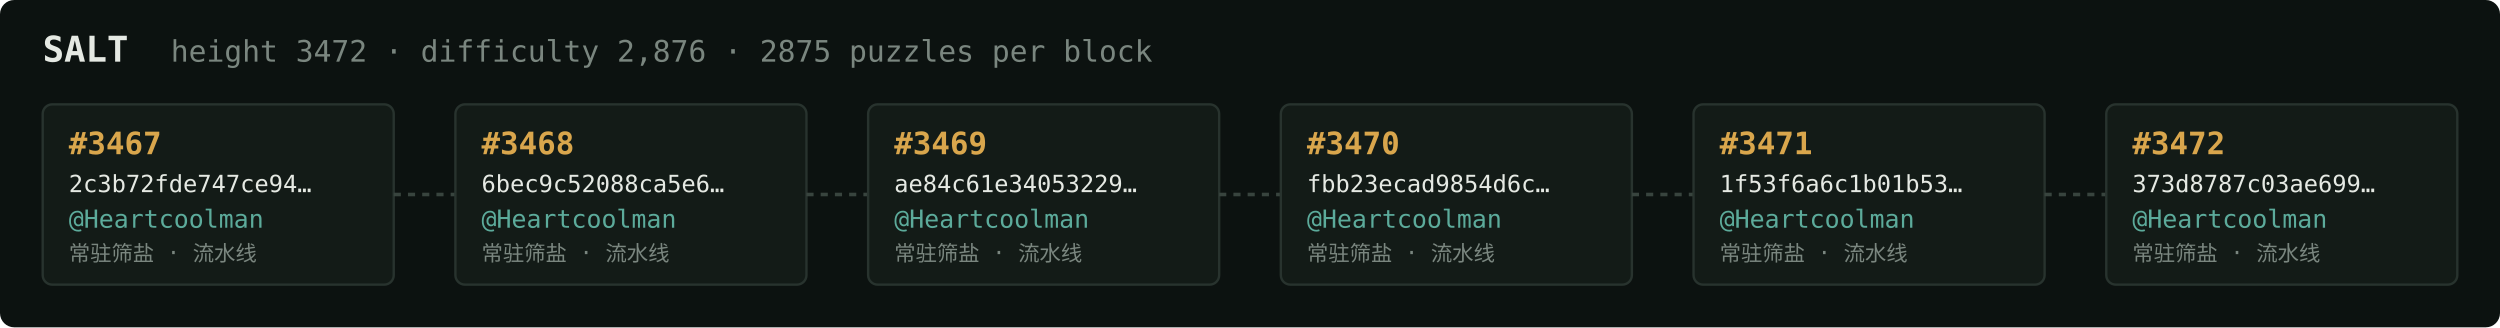
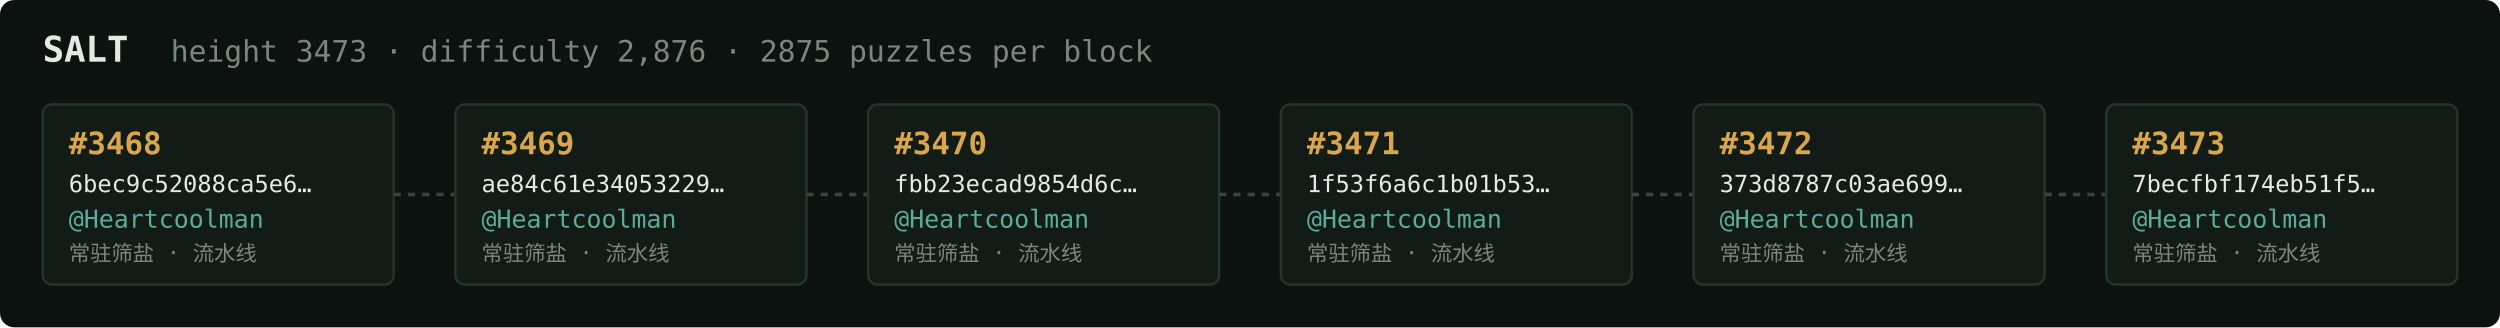
<svg xmlns="http://www.w3.org/2000/svg" width="1054" height="138" viewBox="0 0 1054 138" font-family="ui-monospace,SFMono-Regular,Menlo,monospace">
  <rect fill="#0c1210" width="1054" height="138" rx="6" />
  <text x="18" y="26" fill="#e5e9e3" font-size="15" font-weight="700">SALT</text>
-   <text x="72" y="26" fill="#7a867f" font-size="12.5">height 3472 · difficulty 2,876 · 2875 puzzles per block</text>
+   <text x="72" y="26" fill="#7a867f" font-size="12.5">height 3473 · difficulty 2,876 · 2875 puzzles per block</text>
  <rect x="18" y="44" width="148" height="76" rx="4" fill="#131b17" stroke="#28332e" stroke-width="1" />
-   <text x="29" y="65" fill="#d9a64c" font-size="13" font-weight="700">#3467</text>
-   <text x="29" y="81" fill="#e5e9e3" font-size="10">2c3b72fde747ce94…</text>
+   <text x="29" y="65" fill="#d9a64c" font-size="13" font-weight="700">#3468</text>
+   <text x="29" y="81" fill="#e5e9e3" font-size="10">6bec9c52088ca5e6…</text>
  <text x="29" y="96" fill="#5cab9b" font-size="10.5">@Heartcoolman</text>
  <text x="29" y="110" fill="#7a867f" font-size="9">常驻筛盐 · 流水线</text>
  <line x1="166" y1="82.0" x2="192" y2="82.0" stroke="#38443e" stroke-width="1.5" stroke-dasharray="3 3" />
  <rect x="192" y="44" width="148" height="76" rx="4" fill="#131b17" stroke="#28332e" stroke-width="1" />
-   <text x="203" y="65" fill="#d9a64c" font-size="13" font-weight="700">#3468</text>
-   <text x="203" y="81" fill="#e5e9e3" font-size="10">6bec9c52088ca5e6…</text>
+   <text x="203" y="65" fill="#d9a64c" font-size="13" font-weight="700">#3469</text>
+   <text x="203" y="81" fill="#e5e9e3" font-size="10">ae84c61e34053229…</text>
  <text x="203" y="96" fill="#5cab9b" font-size="10.5">@Heartcoolman</text>
  <text x="203" y="110" fill="#7a867f" font-size="9">常驻筛盐 · 流水线</text>
  <line x1="340" y1="82.0" x2="366" y2="82.0" stroke="#38443e" stroke-width="1.5" stroke-dasharray="3 3" />
  <rect x="366" y="44" width="148" height="76" rx="4" fill="#131b17" stroke="#28332e" stroke-width="1" />
-   <text x="377" y="65" fill="#d9a64c" font-size="13" font-weight="700">#3469</text>
-   <text x="377" y="81" fill="#e5e9e3" font-size="10">ae84c61e34053229…</text>
+   <text x="377" y="65" fill="#d9a64c" font-size="13" font-weight="700">#3470</text>
+   <text x="377" y="81" fill="#e5e9e3" font-size="10">fbb23ecad9854d6c…</text>
  <text x="377" y="96" fill="#5cab9b" font-size="10.5">@Heartcoolman</text>
  <text x="377" y="110" fill="#7a867f" font-size="9">常驻筛盐 · 流水线</text>
  <line x1="514" y1="82.0" x2="540" y2="82.0" stroke="#38443e" stroke-width="1.5" stroke-dasharray="3 3" />
  <rect x="540" y="44" width="148" height="76" rx="4" fill="#131b17" stroke="#28332e" stroke-width="1" />
-   <text x="551" y="65" fill="#d9a64c" font-size="13" font-weight="700">#3470</text>
-   <text x="551" y="81" fill="#e5e9e3" font-size="10">fbb23ecad9854d6c…</text>
+   <text x="551" y="65" fill="#d9a64c" font-size="13" font-weight="700">#3471</text>
+   <text x="551" y="81" fill="#e5e9e3" font-size="10">1f53f6a6c1b01b53…</text>
  <text x="551" y="96" fill="#5cab9b" font-size="10.5">@Heartcoolman</text>
  <text x="551" y="110" fill="#7a867f" font-size="9">常驻筛盐 · 流水线</text>
  <line x1="688" y1="82.0" x2="714" y2="82.0" stroke="#38443e" stroke-width="1.5" stroke-dasharray="3 3" />
  <rect x="714" y="44" width="148" height="76" rx="4" fill="#131b17" stroke="#28332e" stroke-width="1" />
-   <text x="725" y="65" fill="#d9a64c" font-size="13" font-weight="700">#3471</text>
-   <text x="725" y="81" fill="#e5e9e3" font-size="10">1f53f6a6c1b01b53…</text>
+   <text x="725" y="65" fill="#d9a64c" font-size="13" font-weight="700">#3472</text>
+   <text x="725" y="81" fill="#e5e9e3" font-size="10">373d8787c03ae699…</text>
  <text x="725" y="96" fill="#5cab9b" font-size="10.5">@Heartcoolman</text>
  <text x="725" y="110" fill="#7a867f" font-size="9">常驻筛盐 · 流水线</text>
  <line x1="862" y1="82.0" x2="888" y2="82.0" stroke="#38443e" stroke-width="1.5" stroke-dasharray="3 3" />
  <rect x="888" y="44" width="148" height="76" rx="4" fill="#131b17" stroke="#28332e" stroke-width="1" />
-   <text x="899" y="65" fill="#d9a64c" font-size="13" font-weight="700">#3472</text>
-   <text x="899" y="81" fill="#e5e9e3" font-size="10">373d8787c03ae699…</text>
+   <text x="899" y="65" fill="#d9a64c" font-size="13" font-weight="700">#3473</text>
+   <text x="899" y="81" fill="#e5e9e3" font-size="10">7becfbf174eb51f5…</text>
  <text x="899" y="96" fill="#5cab9b" font-size="10.5">@Heartcoolman</text>
  <text x="899" y="110" fill="#7a867f" font-size="9">常驻筛盐 · 流水线</text>
</svg>
